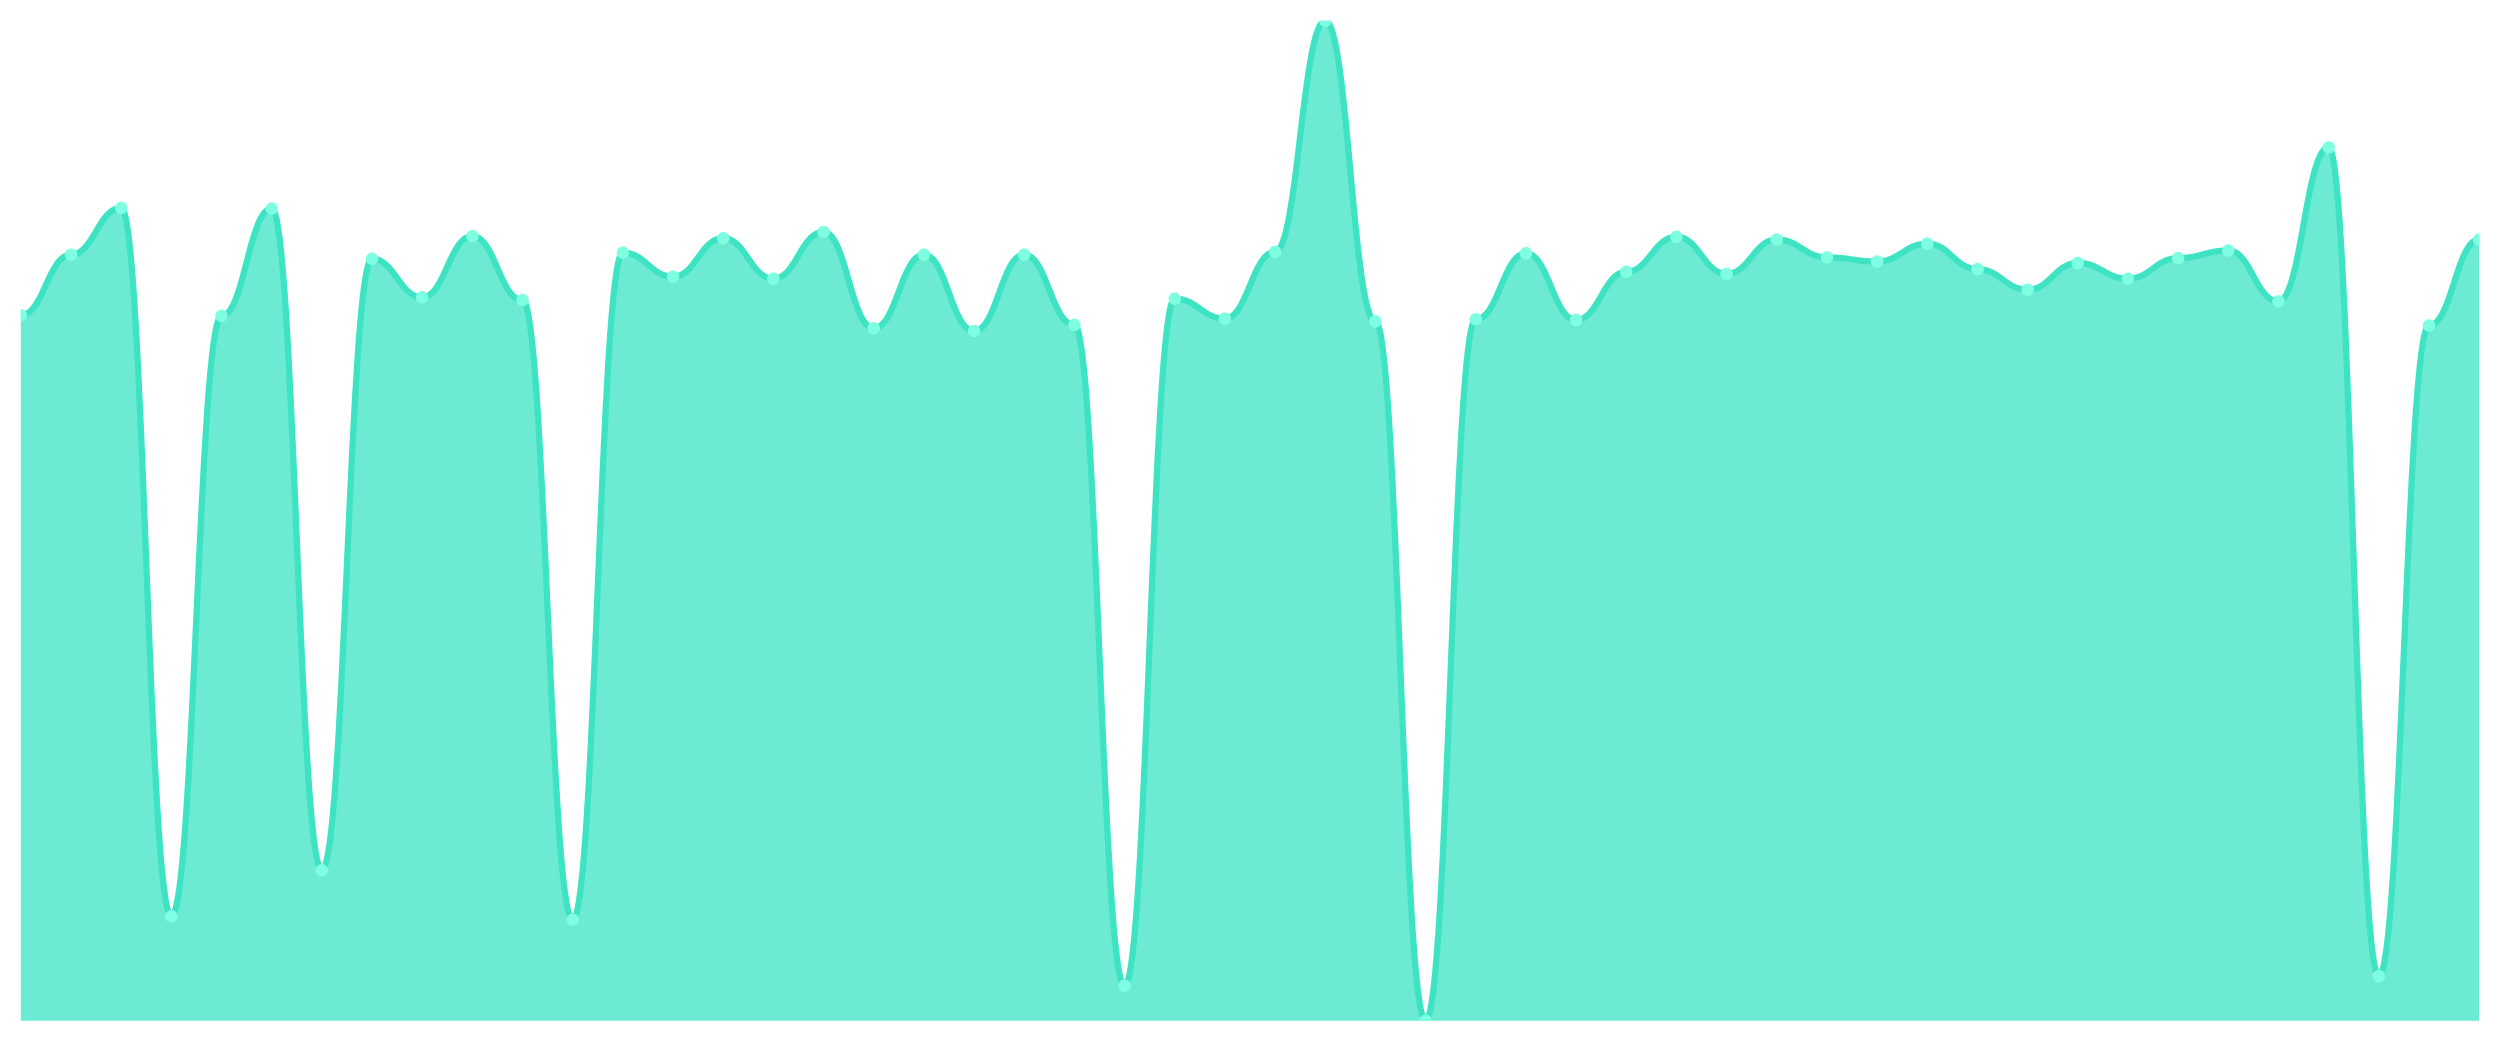
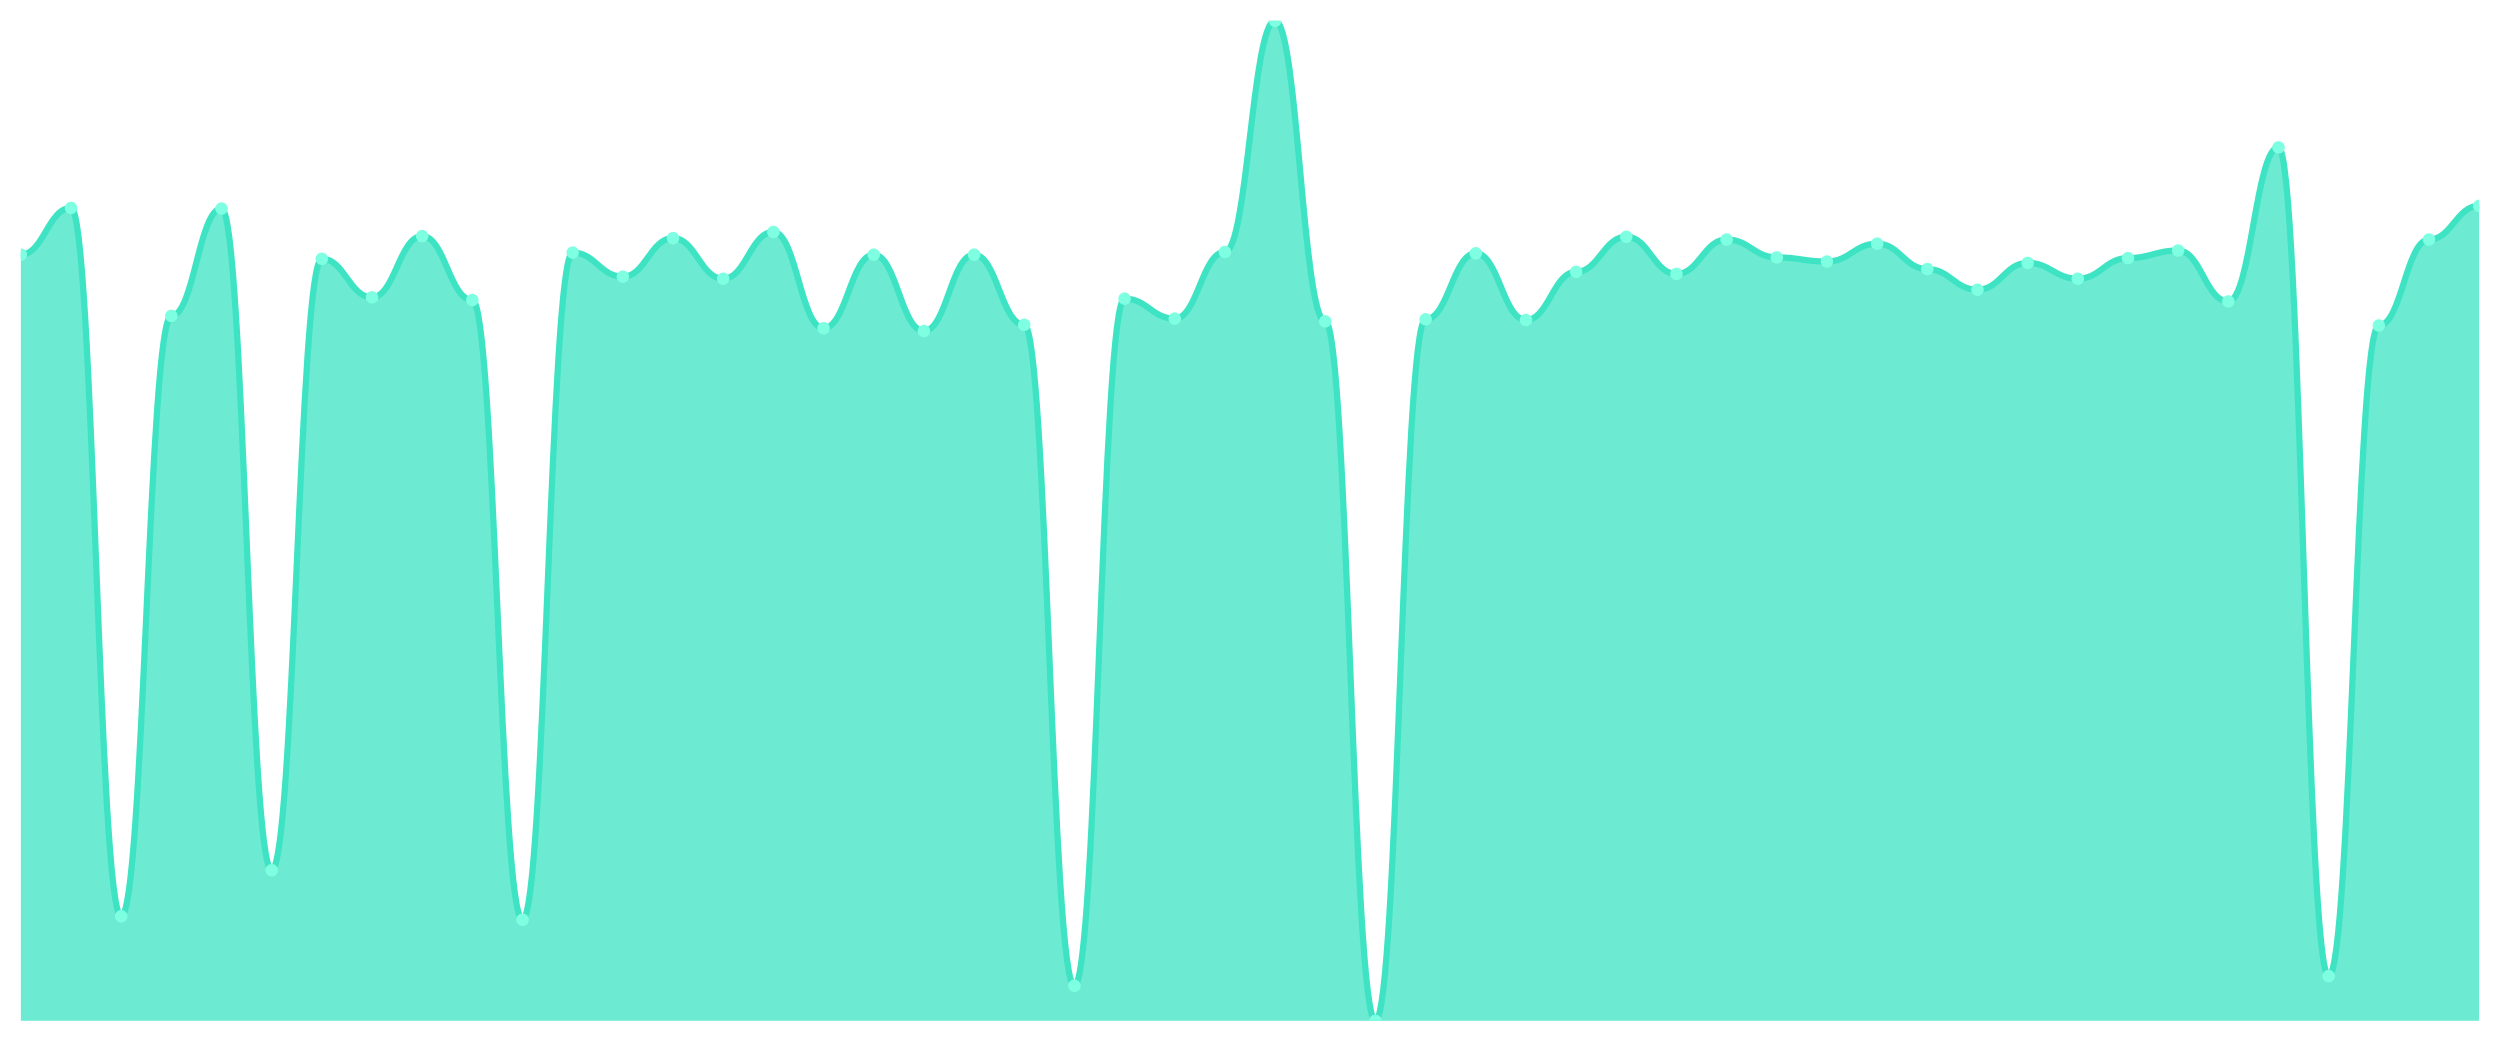
<svg xmlns="http://www.w3.org/2000/svg" viewBox="0 0 1200 500" width="1200" height="500">
  <defs>
    <clipPath id="c">
      <rect x="10" y="10" width="1180" height="480" />
    </clipPath>
  </defs>
  <rect width="1200" height="500" fill="none" />
  <g clip-path="url(#c)">
-     <path d="M 10,490 L 10,151.293 C 20.837,151.293 23.245,122.242 34.082,122.242 C 44.918,122.242 47.327,99.794 58.163,99.794 C 69,99.794 71.408,439.821 82.245,439.821 C 93.082,439.821 95.49,151.623 106.327,151.623 C 117.163,151.623 119.571,100.124 130.408,100.124 C 141.245,100.124 143.653,417.703 154.49,417.703 C 165.327,417.703 167.735,124.223 178.571,124.223 C 189.408,124.223 191.816,142.71 202.653,142.71 C 213.49,142.71 215.898,113.329 226.735,113.329 C 237.571,113.329 239.98,144.03 250.816,144.03 C 261.653,144.03 264.061,441.472 274.898,441.472 C 285.735,441.472 288.143,121.252 298.98,121.252 C 309.816,121.252 312.224,132.806 323.061,132.806 C 333.898,132.806 336.306,114.319 347.143,114.319 C 357.98,114.319 360.388,133.796 371.224,133.796 C 382.061,133.796 384.469,111.348 395.306,111.348 C 406.143,111.348 408.551,157.565 419.388,157.565 C 430.224,157.565 432.633,122.242 443.469,122.242 C 454.306,122.242 456.714,158.886 467.551,158.886 C 478.388,158.886 480.796,122.242 491.633,122.242 C 502.469,122.242 504.878,155.915 515.714,155.915 C 526.551,155.915 528.959,473.164 539.796,473.164 C 550.633,473.164 553.041,143.37 563.878,143.37 C 574.714,143.37 577.122,152.944 587.959,152.944 C 598.796,152.944 601.204,120.922 612.041,120.922 C 622.878,120.922 625.286,10 636.122,10 C 646.959,10 649.367,154.264 660.204,154.264 C 671.041,154.264 673.449,490 684.286,490 C 695.122,490 697.531,153.274 708.367,153.274 C 719.204,153.274 721.612,121.582 732.449,121.582 C 743.286,121.582 745.694,153.604 756.531,153.604 C 767.367,153.604 769.776,130.495 780.612,130.495 C 791.449,130.495 793.857,113.659 804.694,113.659 C 815.531,113.659 817.939,131.486 828.776,131.486 C 839.612,131.486 842.02,114.979 852.857,114.979 C 863.694,114.979 866.102,123.563 876.939,123.563 C 887.776,123.563 890.184,125.543 901.02,125.543 C 911.857,125.543 914.265,116.96 925.102,116.96 C 935.939,116.96 938.347,129.175 949.184,129.175 C 960.02,129.175 962.429,139.078 973.265,139.078 C 984.102,139.078 986.51,126.204 997.347,126.204 C 1008.184,126.204 1010.592,133.796 1021.429,133.796 C 1032.265,133.796 1034.673,123.893 1045.51,123.893 C 1056.347,123.893 1058.755,120.261 1069.592,120.261 C 1080.429,120.261 1082.837,144.691 1093.673,144.691 C 1104.51,144.691 1106.918,70.743 1117.755,70.743 C 1128.592,70.743 1131,468.542 1141.837,468.542 C 1152.673,468.542 1155.082,156.245 1165.918,156.245 C 1176.755,156.245 1179.163,114.979 1190,114.979 L 1190,490 Z" fill="rgba(61,227,195,0.75)" />
-     <path d="M 10,151.293 C 20.837,151.293 23.245,122.242 34.082,122.242 C 44.918,122.242 47.327,99.794 58.163,99.794 C 69,99.794 71.408,439.821 82.245,439.821 C 93.082,439.821 95.49,151.623 106.327,151.623 C 117.163,151.623 119.571,100.124 130.408,100.124 C 141.245,100.124 143.653,417.703 154.49,417.703 C 165.327,417.703 167.735,124.223 178.571,124.223 C 189.408,124.223 191.816,142.71 202.653,142.71 C 213.49,142.71 215.898,113.329 226.735,113.329 C 237.571,113.329 239.98,144.03 250.816,144.03 C 261.653,144.03 264.061,441.472 274.898,441.472 C 285.735,441.472 288.143,121.252 298.98,121.252 C 309.816,121.252 312.224,132.806 323.061,132.806 C 333.898,132.806 336.306,114.319 347.143,114.319 C 357.98,114.319 360.388,133.796 371.224,133.796 C 382.061,133.796 384.469,111.348 395.306,111.348 C 406.143,111.348 408.551,157.565 419.388,157.565 C 430.224,157.565 432.633,122.242 443.469,122.242 C 454.306,122.242 456.714,158.886 467.551,158.886 C 478.388,158.886 480.796,122.242 491.633,122.242 C 502.469,122.242 504.878,155.915 515.714,155.915 C 526.551,155.915 528.959,473.164 539.796,473.164 C 550.633,473.164 553.041,143.37 563.878,143.37 C 574.714,143.37 577.122,152.944 587.959,152.944 C 598.796,152.944 601.204,120.922 612.041,120.922 C 622.878,120.922 625.286,10 636.122,10 C 646.959,10 649.367,154.264 660.204,154.264 C 671.041,154.264 673.449,490 684.286,490 C 695.122,490 697.531,153.274 708.367,153.274 C 719.204,153.274 721.612,121.582 732.449,121.582 C 743.286,121.582 745.694,153.604 756.531,153.604 C 767.367,153.604 769.776,130.495 780.612,130.495 C 791.449,130.495 793.857,113.659 804.694,113.659 C 815.531,113.659 817.939,131.486 828.776,131.486 C 839.612,131.486 842.02,114.979 852.857,114.979 C 863.694,114.979 866.102,123.563 876.939,123.563 C 887.776,123.563 890.184,125.543 901.02,125.543 C 911.857,125.543 914.265,116.96 925.102,116.96 C 935.939,116.96 938.347,129.175 949.184,129.175 C 960.02,129.175 962.429,139.078 973.265,139.078 C 984.102,139.078 986.51,126.204 997.347,126.204 C 1008.184,126.204 1010.592,133.796 1021.429,133.796 C 1032.265,133.796 1034.673,123.893 1045.51,123.893 C 1056.347,123.893 1058.755,120.261 1069.592,120.261 C 1080.429,120.261 1082.837,144.691 1093.673,144.691 C 1104.51,144.691 1106.918,70.743 1117.755,70.743 C 1128.592,70.743 1131,468.542 1141.837,468.542 C 1152.673,468.542 1155.082,156.245 1165.918,156.245 C 1176.755,156.245 1179.163,114.979 1190,114.979" fill="none" stroke="#3de3c3" stroke-width="3" stroke-linecap="round" stroke-linejoin="round" />
-     <circle cx="10" cy="151.293" r="3" fill="#7fffe1" />
-     <circle cx="34.082" cy="122.242" r="3" fill="#7fffe1" />
-     <circle cx="58.163" cy="99.794" r="3" fill="#7fffe1" />
-     <circle cx="82.245" cy="439.821" r="3" fill="#7fffe1" />
-     <circle cx="106.327" cy="151.623" r="3" fill="#7fffe1" />
-     <circle cx="130.408" cy="100.124" r="3" fill="#7fffe1" />
-     <circle cx="154.49" cy="417.703" r="3" fill="#7fffe1" />
-     <circle cx="178.571" cy="124.223" r="3" fill="#7fffe1" />
-     <circle cx="202.653" cy="142.71" r="3" fill="#7fffe1" />
-     <circle cx="226.735" cy="113.329" r="3" fill="#7fffe1" />
-     <circle cx="250.816" cy="144.03" r="3" fill="#7fffe1" />
-     <circle cx="274.898" cy="441.472" r="3" fill="#7fffe1" />
-     <circle cx="298.98" cy="121.252" r="3" fill="#7fffe1" />
-     <circle cx="323.061" cy="132.806" r="3" fill="#7fffe1" />
-     <circle cx="347.143" cy="114.319" r="3" fill="#7fffe1" />
-     <circle cx="371.224" cy="133.796" r="3" fill="#7fffe1" />
-     <circle cx="395.306" cy="111.348" r="3" fill="#7fffe1" />
-     <circle cx="419.388" cy="157.565" r="3" fill="#7fffe1" />
-     <circle cx="443.469" cy="122.242" r="3" fill="#7fffe1" />
-     <circle cx="467.551" cy="158.886" r="3" fill="#7fffe1" />
-     <circle cx="491.633" cy="122.242" r="3" fill="#7fffe1" />
-     <circle cx="515.714" cy="155.915" r="3" fill="#7fffe1" />
-     <circle cx="539.796" cy="473.164" r="3" fill="#7fffe1" />
-     <circle cx="563.878" cy="143.37" r="3" fill="#7fffe1" />
-     <circle cx="587.959" cy="152.944" r="3" fill="#7fffe1" />
-     <circle cx="612.041" cy="120.922" r="3" fill="#7fffe1" />
-     <circle cx="636.122" cy="10" r="3" fill="#7fffe1" />
-     <circle cx="660.204" cy="154.264" r="3" fill="#7fffe1" />
-     <circle cx="684.286" cy="490" r="3" fill="#7fffe1" />
-     <circle cx="708.367" cy="153.274" r="3" fill="#7fffe1" />
-     <circle cx="732.449" cy="121.582" r="3" fill="#7fffe1" />
-     <circle cx="756.531" cy="153.604" r="3" fill="#7fffe1" />
-     <circle cx="780.612" cy="130.495" r="3" fill="#7fffe1" />
-     <circle cx="804.694" cy="113.659" r="3" fill="#7fffe1" />
-     <circle cx="828.776" cy="131.486" r="3" fill="#7fffe1" />
-     <circle cx="852.857" cy="114.979" r="3" fill="#7fffe1" />
-     <circle cx="876.939" cy="123.563" r="3" fill="#7fffe1" />
-     <circle cx="901.02" cy="125.543" r="3" fill="#7fffe1" />
-     <circle cx="925.102" cy="116.96" r="3" fill="#7fffe1" />
-     <circle cx="949.184" cy="129.175" r="3" fill="#7fffe1" />
-     <circle cx="973.265" cy="139.078" r="3" fill="#7fffe1" />
-     <circle cx="997.347" cy="126.204" r="3" fill="#7fffe1" />
-     <circle cx="1021.429" cy="133.796" r="3" fill="#7fffe1" />
-     <circle cx="1045.51" cy="123.893" r="3" fill="#7fffe1" />
-     <circle cx="1069.592" cy="120.261" r="3" fill="#7fffe1" />
-     <circle cx="1093.673" cy="144.691" r="3" fill="#7fffe1" />
-     <circle cx="1117.755" cy="70.743" r="3" fill="#7fffe1" />
-     <circle cx="1141.837" cy="468.542" r="3" fill="#7fffe1" />
-     <circle cx="1165.918" cy="156.245" r="3" fill="#7fffe1" />
-     <circle cx="1190" cy="114.979" r="3" fill="#7fffe1" />
+     <path d="M 10,490 L 10,122.242 C 20.837,122.242 23.245,99.794 34.082,99.794 C 44.918,99.794 47.327,439.821 58.163,439.821 C 69,439.821 71.408,151.623 82.245,151.623 C 93.082,151.623 95.49,100.124 106.327,100.124 C 117.163,100.124 119.571,417.703 130.408,417.703 C 141.245,417.703 143.653,124.223 154.49,124.223 C 165.327,124.223 167.735,142.71 178.571,142.71 C 189.408,142.71 191.816,113.329 202.653,113.329 C 213.49,113.329 215.898,144.03 226.735,144.03 C 237.571,144.03 239.98,441.472 250.816,441.472 C 261.653,441.472 264.061,121.252 274.898,121.252 C 285.735,121.252 288.143,132.806 298.98,132.806 C 309.816,132.806 312.224,114.319 323.061,114.319 C 333.898,114.319 336.306,133.796 347.143,133.796 C 357.98,133.796 360.388,111.348 371.224,111.348 C 382.061,111.348 384.469,157.565 395.306,157.565 C 406.143,157.565 408.551,122.242 419.388,122.242 C 430.224,122.242 432.633,158.886 443.469,158.886 C 454.306,158.886 456.714,122.242 467.551,122.242 C 478.388,122.242 480.796,155.915 491.633,155.915 C 502.469,155.915 504.878,473.164 515.714,473.164 C 526.551,473.164 528.959,143.37 539.796,143.37 C 550.633,143.37 553.041,152.944 563.878,152.944 C 574.714,152.944 577.122,120.922 587.959,120.922 C 598.796,120.922 601.204,10 612.041,10 C 622.878,10 625.286,154.264 636.122,154.264 C 646.959,154.264 649.367,490 660.204,490 C 671.041,490 673.449,153.274 684.286,153.274 C 695.122,153.274 697.531,121.582 708.367,121.582 C 719.204,121.582 721.612,153.604 732.449,153.604 C 743.286,153.604 745.694,130.495 756.531,130.495 C 767.367,130.495 769.776,113.659 780.612,113.659 C 791.449,113.659 793.857,131.486 804.694,131.486 C 815.531,131.486 817.939,114.979 828.776,114.979 C 839.612,114.979 842.02,123.563 852.857,123.563 C 863.694,123.563 866.102,125.543 876.939,125.543 C 887.776,125.543 890.184,116.96 901.02,116.96 C 911.857,116.96 914.265,129.175 925.102,129.175 C 935.939,129.175 938.347,139.078 949.184,139.078 C 960.02,139.078 962.429,126.204 973.265,126.204 C 984.102,126.204 986.51,133.796 997.347,133.796 C 1008.184,133.796 1010.592,123.893 1021.429,123.893 C 1032.265,123.893 1034.673,120.261 1045.51,120.261 C 1056.347,120.261 1058.755,144.691 1069.592,144.691 C 1080.429,144.691 1082.837,70.743 1093.673,70.743 C 1104.51,70.743 1106.918,468.542 1117.755,468.542 C 1128.592,468.542 1131,156.245 1141.837,156.245 C 1152.673,156.245 1155.082,114.979 1165.918,114.979 C 1176.755,114.979 1179.163,98.803 1190,98.803 L 1190,490 Z" fill="rgba(61,227,195,0.75)" />
+     <path d="M 10,122.242 C 20.837,122.242 23.245,99.794 34.082,99.794 C 44.918,99.794 47.327,439.821 58.163,439.821 C 69,439.821 71.408,151.623 82.245,151.623 C 93.082,151.623 95.49,100.124 106.327,100.124 C 117.163,100.124 119.571,417.703 130.408,417.703 C 141.245,417.703 143.653,124.223 154.49,124.223 C 165.327,124.223 167.735,142.71 178.571,142.71 C 189.408,142.71 191.816,113.329 202.653,113.329 C 213.49,113.329 215.898,144.03 226.735,144.03 C 237.571,144.03 239.98,441.472 250.816,441.472 C 261.653,441.472 264.061,121.252 274.898,121.252 C 285.735,121.252 288.143,132.806 298.98,132.806 C 309.816,132.806 312.224,114.319 323.061,114.319 C 333.898,114.319 336.306,133.796 347.143,133.796 C 357.98,133.796 360.388,111.348 371.224,111.348 C 382.061,111.348 384.469,157.565 395.306,157.565 C 406.143,157.565 408.551,122.242 419.388,122.242 C 430.224,122.242 432.633,158.886 443.469,158.886 C 454.306,158.886 456.714,122.242 467.551,122.242 C 478.388,122.242 480.796,155.915 491.633,155.915 C 502.469,155.915 504.878,473.164 515.714,473.164 C 526.551,473.164 528.959,143.37 539.796,143.37 C 550.633,143.37 553.041,152.944 563.878,152.944 C 574.714,152.944 577.122,120.922 587.959,120.922 C 598.796,120.922 601.204,10 612.041,10 C 622.878,10 625.286,154.264 636.122,154.264 C 646.959,154.264 649.367,490 660.204,490 C 671.041,490 673.449,153.274 684.286,153.274 C 695.122,153.274 697.531,121.582 708.367,121.582 C 719.204,121.582 721.612,153.604 732.449,153.604 C 743.286,153.604 745.694,130.495 756.531,130.495 C 767.367,130.495 769.776,113.659 780.612,113.659 C 791.449,113.659 793.857,131.486 804.694,131.486 C 815.531,131.486 817.939,114.979 828.776,114.979 C 839.612,114.979 842.02,123.563 852.857,123.563 C 863.694,123.563 866.102,125.543 876.939,125.543 C 887.776,125.543 890.184,116.96 901.02,116.96 C 911.857,116.96 914.265,129.175 925.102,129.175 C 935.939,129.175 938.347,139.078 949.184,139.078 C 960.02,139.078 962.429,126.204 973.265,126.204 C 984.102,126.204 986.51,133.796 997.347,133.796 C 1008.184,133.796 1010.592,123.893 1021.429,123.893 C 1032.265,123.893 1034.673,120.261 1045.51,120.261 C 1056.347,120.261 1058.755,144.691 1069.592,144.691 C 1080.429,144.691 1082.837,70.743 1093.673,70.743 C 1104.51,70.743 1106.918,468.542 1117.755,468.542 C 1128.592,468.542 1131,156.245 1141.837,156.245 C 1152.673,156.245 1155.082,114.979 1165.918,114.979 C 1176.755,114.979 1179.163,98.803 1190,98.803" fill="none" stroke="#3de3c3" stroke-width="3" stroke-linecap="round" stroke-linejoin="round" />
+     <circle cx="10" cy="122.242" r="3" fill="#7fffe1" />
+     <circle cx="34.082" cy="99.794" r="3" fill="#7fffe1" />
+     <circle cx="58.163" cy="439.821" r="3" fill="#7fffe1" />
+     <circle cx="82.245" cy="151.623" r="3" fill="#7fffe1" />
+     <circle cx="106.327" cy="100.124" r="3" fill="#7fffe1" />
+     <circle cx="130.408" cy="417.703" r="3" fill="#7fffe1" />
+     <circle cx="154.49" cy="124.223" r="3" fill="#7fffe1" />
+     <circle cx="178.571" cy="142.71" r="3" fill="#7fffe1" />
+     <circle cx="202.653" cy="113.329" r="3" fill="#7fffe1" />
+     <circle cx="226.735" cy="144.03" r="3" fill="#7fffe1" />
+     <circle cx="250.816" cy="441.472" r="3" fill="#7fffe1" />
+     <circle cx="274.898" cy="121.252" r="3" fill="#7fffe1" />
+     <circle cx="298.98" cy="132.806" r="3" fill="#7fffe1" />
+     <circle cx="323.061" cy="114.319" r="3" fill="#7fffe1" />
+     <circle cx="347.143" cy="133.796" r="3" fill="#7fffe1" />
+     <circle cx="371.224" cy="111.348" r="3" fill="#7fffe1" />
+     <circle cx="395.306" cy="157.565" r="3" fill="#7fffe1" />
+     <circle cx="419.388" cy="122.242" r="3" fill="#7fffe1" />
+     <circle cx="443.469" cy="158.886" r="3" fill="#7fffe1" />
+     <circle cx="467.551" cy="122.242" r="3" fill="#7fffe1" />
+     <circle cx="491.633" cy="155.915" r="3" fill="#7fffe1" />
+     <circle cx="515.714" cy="473.164" r="3" fill="#7fffe1" />
+     <circle cx="539.796" cy="143.37" r="3" fill="#7fffe1" />
+     <circle cx="563.878" cy="152.944" r="3" fill="#7fffe1" />
+     <circle cx="587.959" cy="120.922" r="3" fill="#7fffe1" />
+     <circle cx="612.041" cy="10" r="3" fill="#7fffe1" />
+     <circle cx="636.122" cy="154.264" r="3" fill="#7fffe1" />
+     <circle cx="660.204" cy="490" r="3" fill="#7fffe1" />
+     <circle cx="684.286" cy="153.274" r="3" fill="#7fffe1" />
+     <circle cx="708.367" cy="121.582" r="3" fill="#7fffe1" />
+     <circle cx="732.449" cy="153.604" r="3" fill="#7fffe1" />
+     <circle cx="756.531" cy="130.495" r="3" fill="#7fffe1" />
+     <circle cx="780.612" cy="113.659" r="3" fill="#7fffe1" />
+     <circle cx="804.694" cy="131.486" r="3" fill="#7fffe1" />
+     <circle cx="828.776" cy="114.979" r="3" fill="#7fffe1" />
+     <circle cx="852.857" cy="123.563" r="3" fill="#7fffe1" />
+     <circle cx="876.939" cy="125.543" r="3" fill="#7fffe1" />
+     <circle cx="901.02" cy="116.96" r="3" fill="#7fffe1" />
+     <circle cx="925.102" cy="129.175" r="3" fill="#7fffe1" />
+     <circle cx="949.184" cy="139.078" r="3" fill="#7fffe1" />
+     <circle cx="973.265" cy="126.204" r="3" fill="#7fffe1" />
+     <circle cx="997.347" cy="133.796" r="3" fill="#7fffe1" />
+     <circle cx="1021.429" cy="123.893" r="3" fill="#7fffe1" />
+     <circle cx="1045.51" cy="120.261" r="3" fill="#7fffe1" />
+     <circle cx="1069.592" cy="144.691" r="3" fill="#7fffe1" />
+     <circle cx="1093.673" cy="70.743" r="3" fill="#7fffe1" />
+     <circle cx="1117.755" cy="468.542" r="3" fill="#7fffe1" />
+     <circle cx="1141.837" cy="156.245" r="3" fill="#7fffe1" />
+     <circle cx="1165.918" cy="114.979" r="3" fill="#7fffe1" />
+     <circle cx="1190" cy="98.803" r="3" fill="#7fffe1" />
  </g>
</svg>
